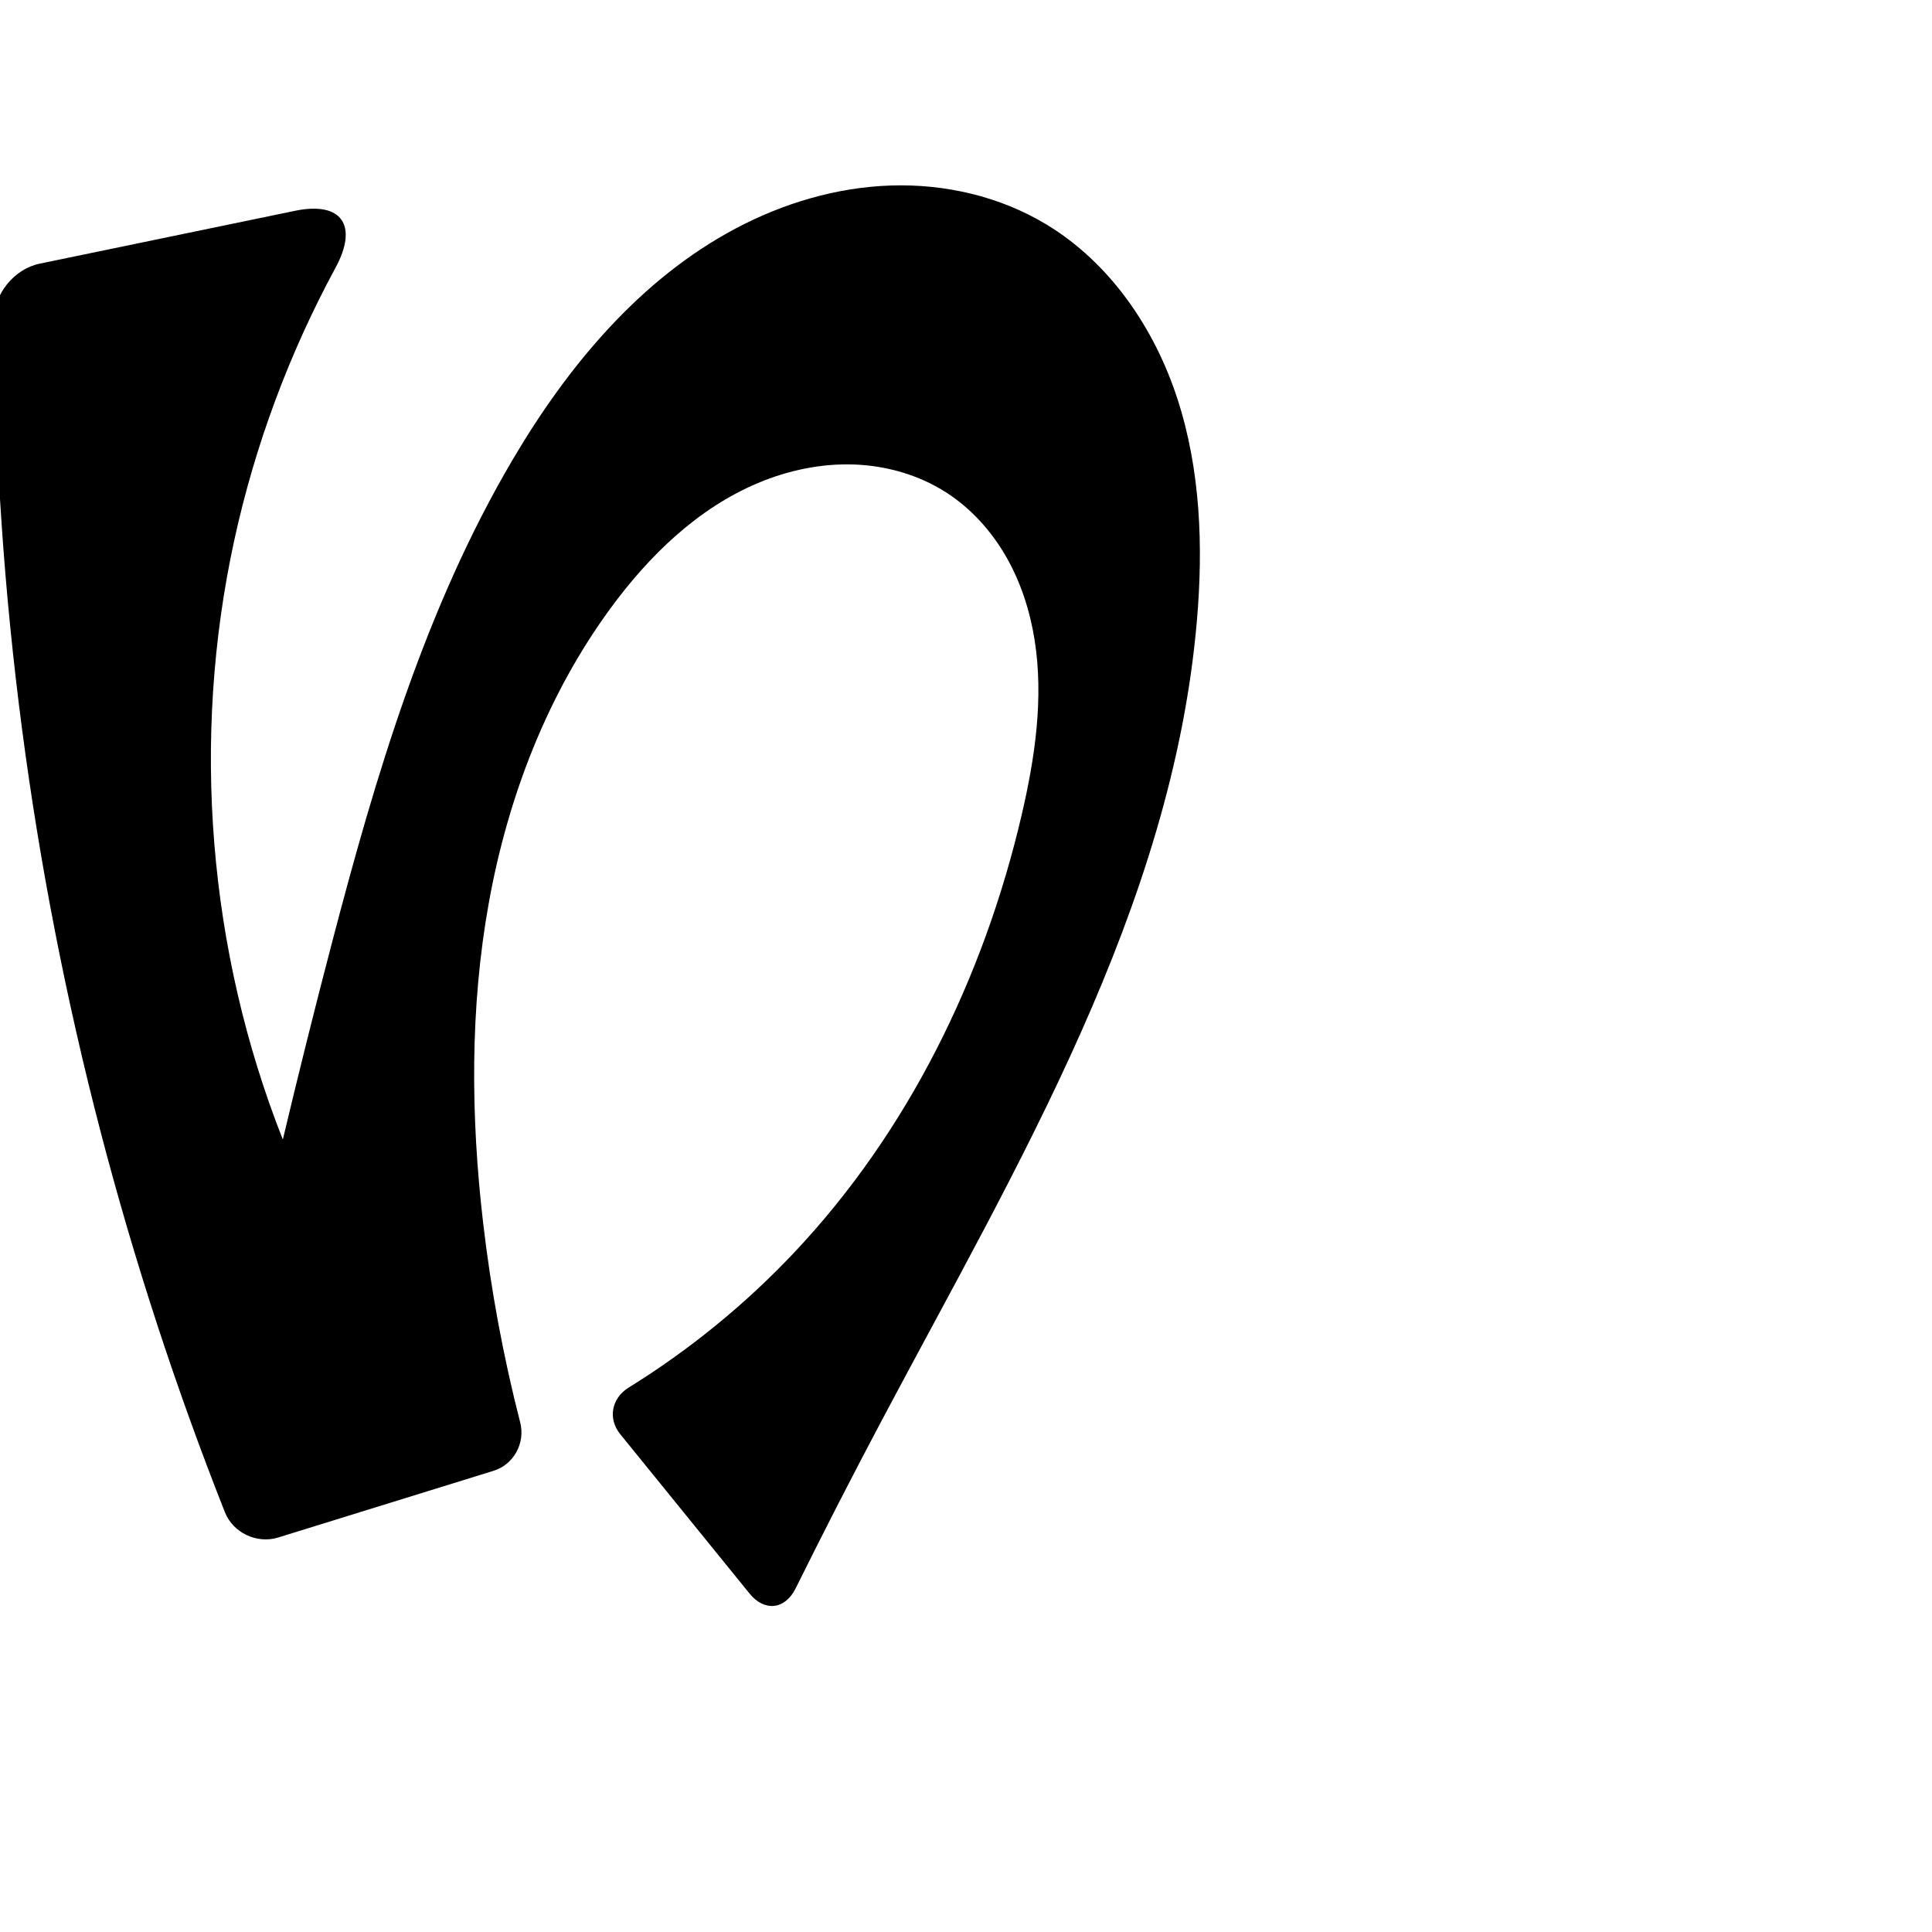
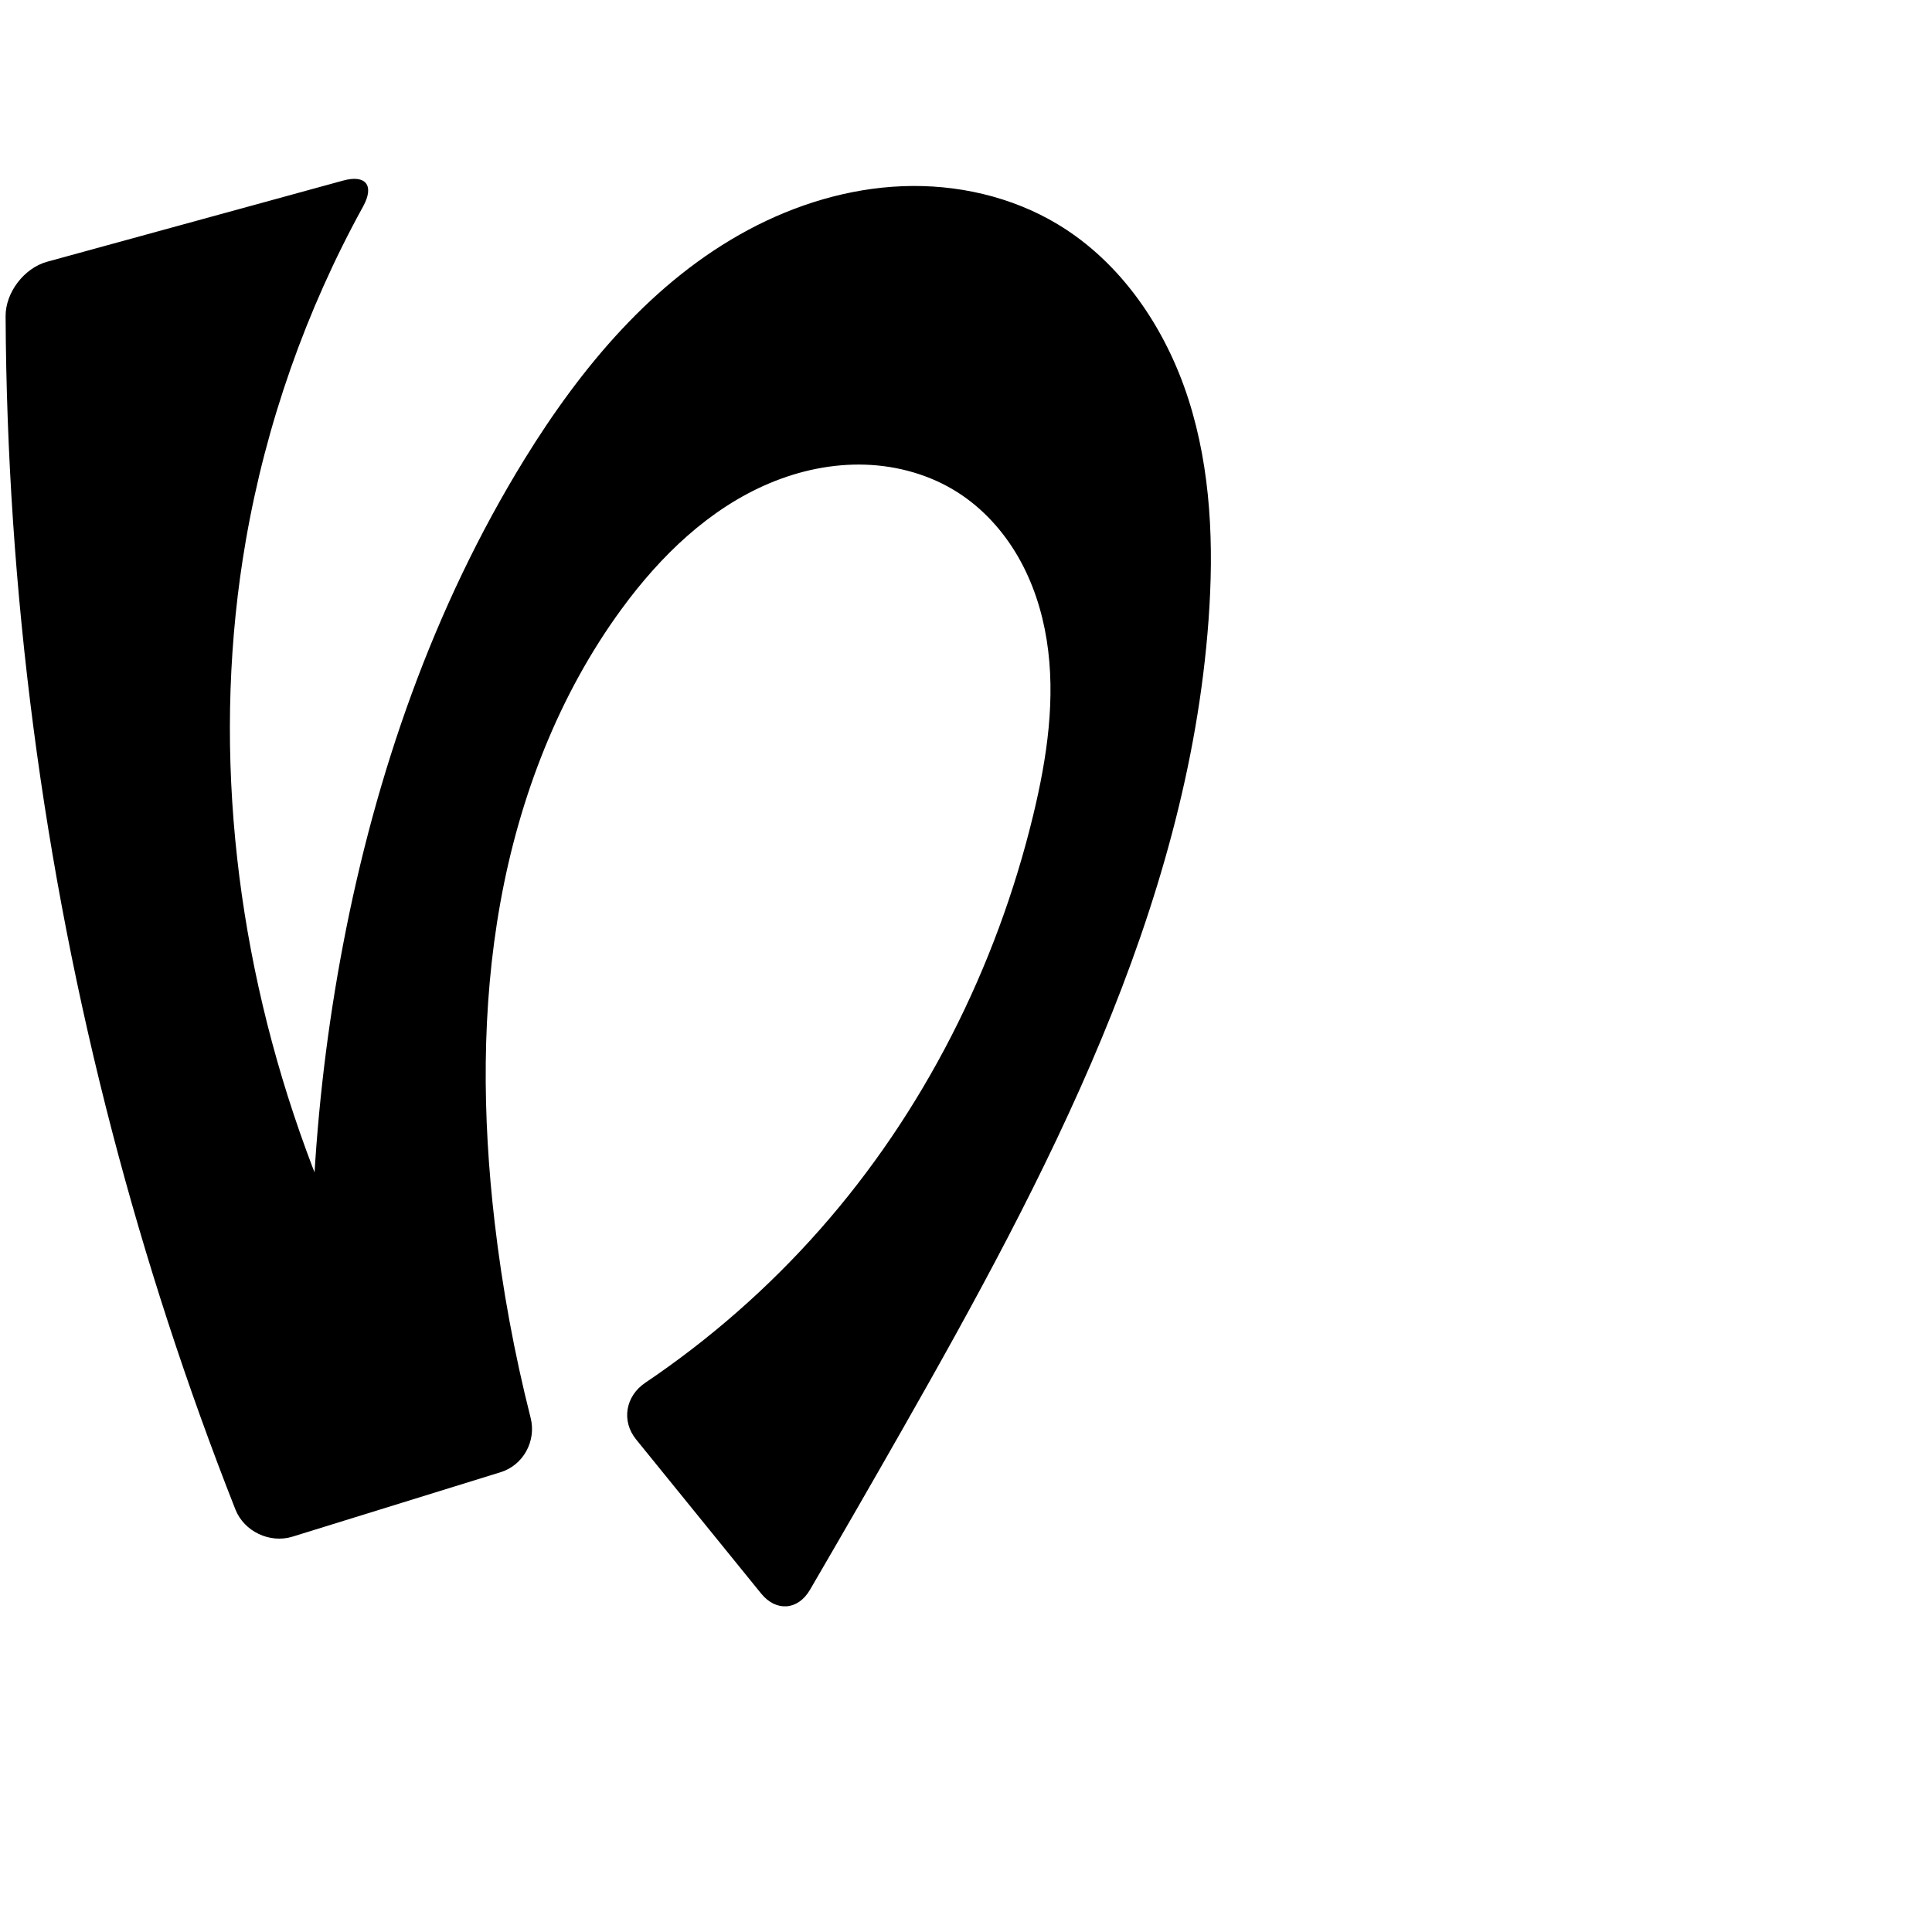
<svg xmlns="http://www.w3.org/2000/svg" xml:space="preserve" width="1000" height="1000" version="1.1" style="clip-rule:evenodd;fill-rule:evenodd;image-rendering:optimizeQuality;shape-rendering:geometricPrecision;text-rendering:geometricPrecision" viewBox="0 0 1000 1000" id="svg10">
  <defs id="defs4">
    <style type="text/css" id="style2">
   
    .fil0 {fill:#EF7F1A;fill-rule:nonzero}
   
  </style>
  </defs>
-   <path style="clip-rule:evenodd;display:inline;fill:#000000;fill-rule:evenodd;stroke:none;stroke-width:2.095px;stroke-linecap:butt;stroke-linejoin:miter;stroke-opacity:1;image-rendering:optimizeQuality;shape-rendering:geometricPrecision;text-rendering:geometricPrecision" d="m 250.032,632.671 c -6.381,-54.989 -6.825,-110.967 2.994,-165.447 9.819,-54.48 30.16,-107.508 62.842,-152.189 19.996,-27.337 45.233,-51.884 76.451,-65.02 15.609,-6.568 32.564,-10.158 49.489,-9.593 16.925,0.564 33.804,5.365 48.039,14.538 12.83,8.267 23.325,19.943 30.921,33.181 7.596,13.238 12.348,28.011 14.738,43.086 4.779,30.15 0.208,61.02 -6.729,90.747 -19.583,83.923 -58.811,164.028 -118.01,226.654 -25.3,26.764 -54.095,50.219 -85.41,69.604 -8.802,5.449 -10.864,16.029 -4.341,24.068 l 66.96,82.531 c 7.745,9.546 18.385,8.324 23.842,-2.691 14.552,-29.375 29.514,-58.547 44.879,-87.505 69.978,-131.884 150.121,-264.879 162.841,-413.635 3.285,-38.421 1.829,-77.788 -10.07,-114.467 -11.899,-36.679 -35.014,-70.609 -68.059,-90.484 -23.989,-14.429 -52.395,-20.952 -80.374,-20.029 -27.979,0.923 -55.505,9.119 -80.236,22.235 -49.462,26.233 -86.749,71.06 -115.213,119.272 -45.619,77.269 -71.289,164.48 -93.989,251.292 -8.779,33.574 -17.181,67.246 -25.205,101.008 -38.671,-97.91 -47.537,-207.365 -25.128,-310.222 10.712,-49.169 28.44,-96.797 52.409,-141.042 11.818,-21.815 3.343,-34.485 -20.961,-29.454 L 20.446,136.491 c -12.984,2.688 -23.616,15.616 -23.537,28.876 0.846,141.679 19.408,283.246 55.144,420.348 17.438,66.899 38.947,132.737 64.366,197.028 4.205,10.635 16.586,16.467 27.51,13.083 l 111.566,-34.559 c 10.461,-3.24 16.487,-14.401 13.763,-25.008 -8.745,-34.041 -15.174,-68.677 -19.225,-103.589 z" id="path1087-1-75" />
+   <path style="clip-rule:evenodd;display:inline;fill:#000000;fill-rule:nonzero;stroke:none;stroke-width:2.095px;stroke-linecap:butt;stroke-linejoin:miter;stroke-opacity:1;image-rendering:optimizeQuality;shape-rendering:geometricPrecision;text-rendering:geometricPrecision" d="m 256.032,632.671 c -6.392,-54.992 -6.861,-110.974 2.949,-165.46 9.81,-54.486 30.161,-107.522 62.887,-152.176 20.011,-27.305 45.263,-51.805 76.47,-64.924 15.604,-6.559 32.547,-10.148 49.465,-9.599 16.917,0.549 33.791,5.318 48.045,14.447 12.867,8.24 23.411,19.892 31.055,33.121 7.644,13.229 12.441,28.007 14.852,43.095 4.823,30.175 0.202,61.095 -6.978,90.798 -19.077,78.913 -56.657,153.559 -110.385,214.424 -26.608,30.143 -57.082,56.866 -90.424,79.335 -10.203,6.876 -12.478,19.756 -4.726,29.311 l 64.72,79.771 c 7.752,9.555 19.083,8.697 25.279,-1.934 16.134,-27.68 32.127,-55.442 47.979,-83.285 74.453,-130.771 147.368,-268.515 158.317,-418.597 2.803,-38.421 1.357,-77.7 -10.416,-114.38 -11.773,-36.68 -34.69,-70.734 -67.712,-90.571 -23.939,-14.381 -52.329,-20.757 -80.234,-19.672 -27.906,1.085 -55.306,9.445 -79.92,22.637 -49.229,26.384 -86.354,70.972 -115.668,118.514 -47.199,76.547 -77.142,162.955 -93.989,251.292 -16.101,84.428 -20.476,171.084 -12.96,256.705 l 56.389,-22.212 c -26.981,-43.141 -49.127,-89.305 -65.89,-137.348 -34.145,-97.866 -45.61,-204.236 -27.872,-306.359 10.492,-60.403 31.11,-119.03 60.677,-172.733 5.934,-10.778 1.517,-16.657 -10.349,-13.403 L 24.422,135.467 C 12.555,138.721 2.839,151.333 2.9,163.638 3.605,305.894 22.172,448.056 58.053,585.715 75.359,652.107 96.674,717.453 121.842,781.281 c 4.514,11.447 17.836,17.721 29.59,14.08 l 107.723,-33.368 c 11.754,-3.641 18.523,-16.18 15.501,-28.108 -8.432,-33.278 -14.659,-67.114 -18.623,-101.214 z" id="path1087-1-75" />
</svg>
